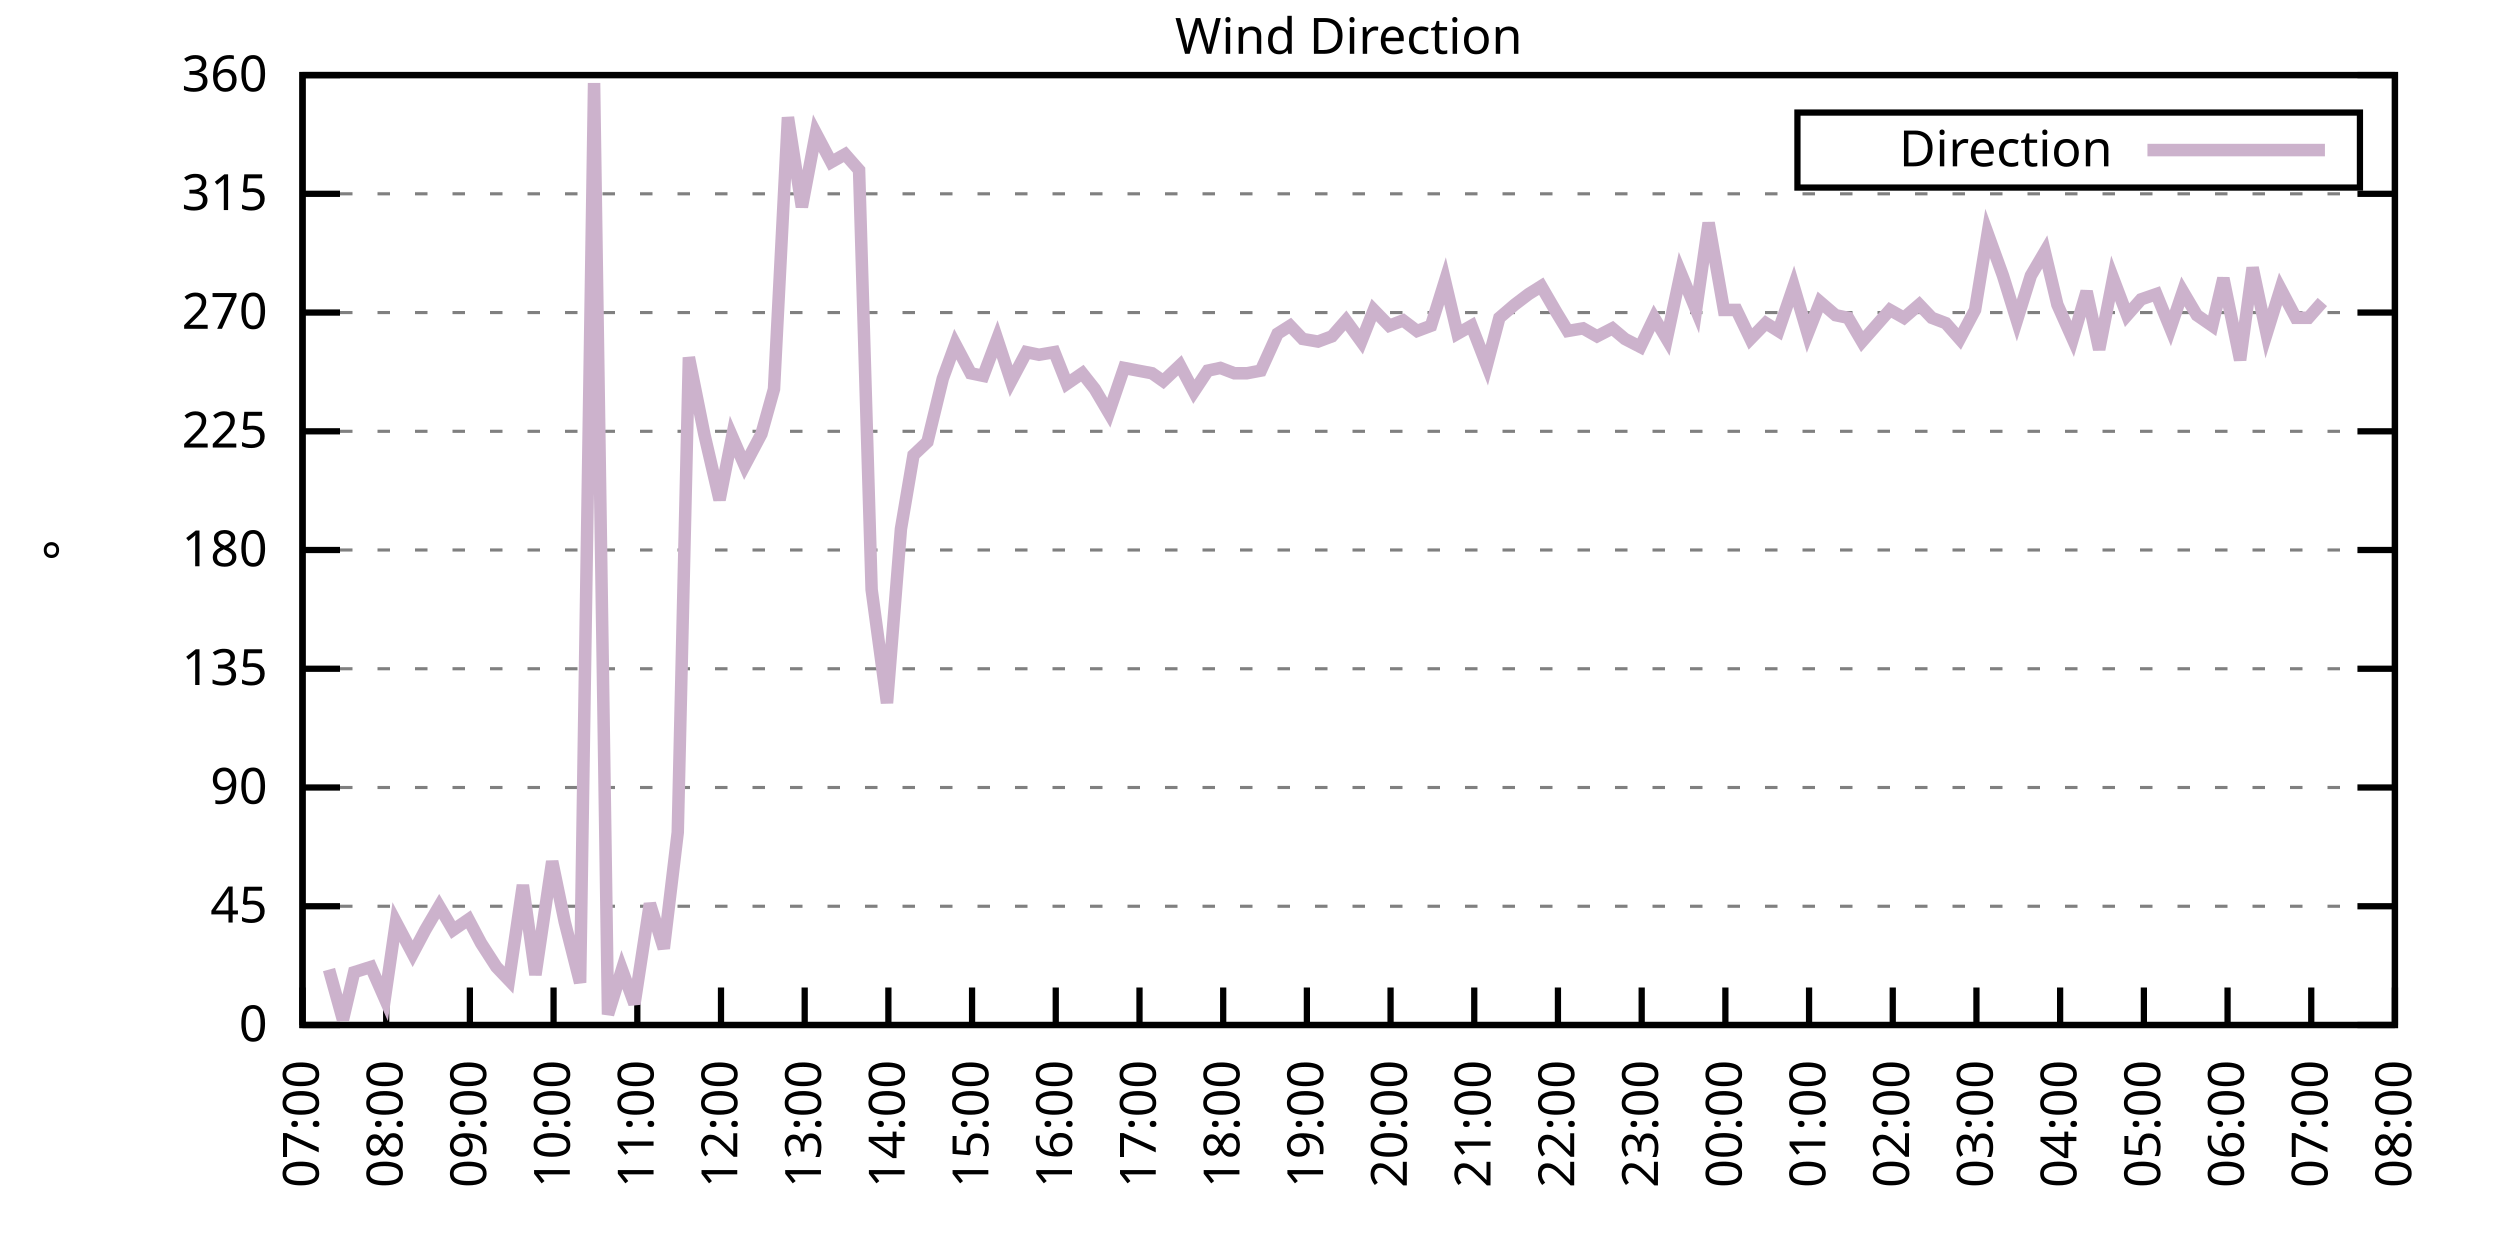
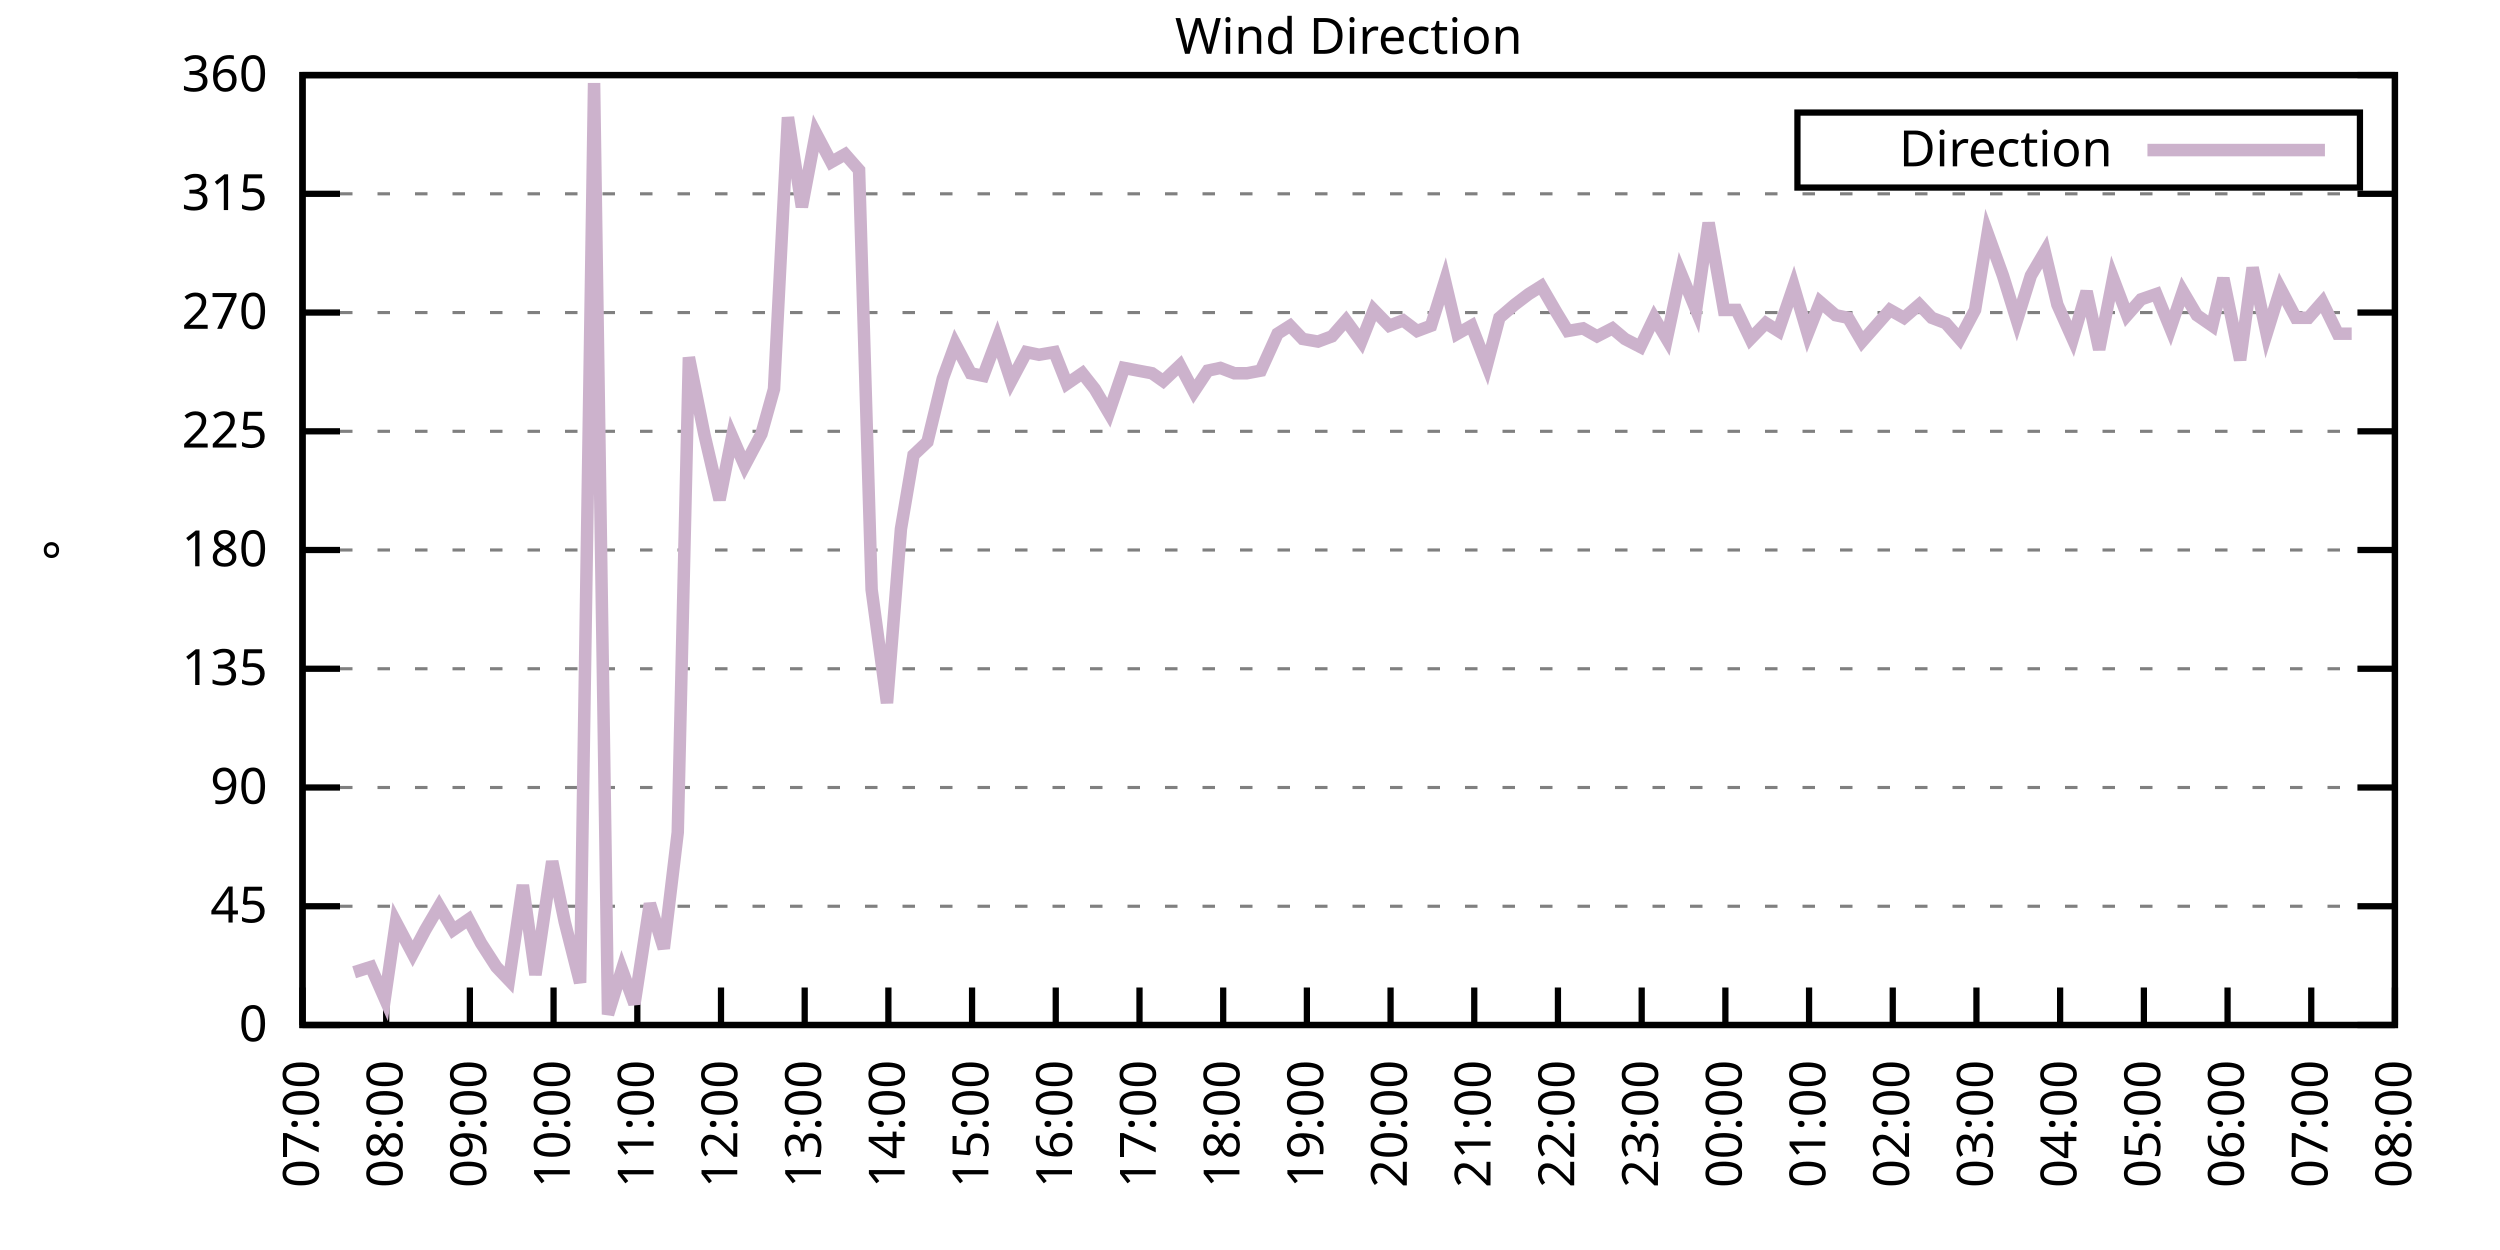
<svg xmlns="http://www.w3.org/2000/svg" xmlns:xlink="http://www.w3.org/1999/xlink" width="400" height="200" viewBox="0 0 400 200">
  <g id="gnuplot_canvas">
    <rect x="0" y="0" width="400" height="200" fill="none" />
    <defs>
      <circle id="gpDot" r="0.5" stroke-width="0.5" stroke="currentColor" />
      <path id="gpPt0" stroke-width="0.333" stroke="currentColor" d="M-1,0 h2 M0,-1 v2" />
      <path id="gpPt1" stroke-width="0.333" stroke="currentColor" d="M-1,-1 L1,1 M1,-1 L-1,1" />
      <path id="gpPt2" stroke-width="0.333" stroke="currentColor" d="M-1,0 L1,0 M0,-1 L0,1 M-1,-1 L1,1 M-1,1 L1,-1" />
      <rect id="gpPt3" stroke-width="0.333" stroke="currentColor" x="-1" y="-1" width="2" height="2" />
      <rect id="gpPt4" stroke-width="0.333" stroke="currentColor" fill="currentColor" x="-1" y="-1" width="2" height="2" />
      <circle id="gpPt5" stroke-width="0.333" stroke="currentColor" cx="0" cy="0" r="1" />
      <use xlink:href="#gpPt5" id="gpPt6" fill="currentColor" stroke="none" />
      <path id="gpPt7" stroke-width="0.333" stroke="currentColor" d="M0,-1.33 L-1.33,0.67 L1.33,0.67 z" />
      <use xlink:href="#gpPt7" id="gpPt8" fill="currentColor" stroke="none" />
      <use xlink:href="#gpPt7" id="gpPt9" stroke="currentColor" transform="rotate(180)" />
      <use xlink:href="#gpPt9" id="gpPt10" fill="currentColor" stroke="none" />
      <use xlink:href="#gpPt3" id="gpPt11" stroke="currentColor" transform="rotate(45)" />
      <use xlink:href="#gpPt11" id="gpPt12" fill="currentColor" stroke="none" />
      <path id="gpPt13" stroke-width="0.333" stroke="currentColor" d="M0,1.330 L1.265,0.411 L0.782,-1.067 L-0.782,-1.076 L-1.265,0.411 z" />
      <use xlink:href="#gpPt13" id="gpPt14" fill="currentColor" stroke="none" />
      <filter id="textbox" filterUnits="objectBoundingBox" x="0" y="0" height="1" width="1">
        <feFlood flood-color="white" flood-opacity="1" result="bgnd" />
        <feComposite in="SourceGraphic" in2="bgnd" operator="atop" />
      </filter>
      <filter id="greybox" filterUnits="objectBoundingBox" x="0" y="0" height="1" width="1">
        <feFlood flood-color="lightgrey" flood-opacity="1" result="grey" />
        <feComposite in="SourceGraphic" in2="grey" operator="atop" />
      </filter>
    </defs>
    <g fill="none" color="white" stroke="currentColor" stroke-width="1.00" stroke-linecap="butt" stroke-linejoin="miter">
</g>
    <g fill="none" color="black" stroke="currentColor" stroke-width="1.00" stroke-linecap="butt" stroke-linejoin="miter">
      <g stroke="none" shape-rendering="crispEdges">
        <polygon fill="rgb(255, 255, 255)" points="48.40,164.00 383.18,164.00 383.18,12.02 48.40,12.02 " />
      </g>
    </g>
    <g fill="none" color="black" stroke="currentColor" stroke-width="1.00" stroke-linecap="butt" stroke-linejoin="miter">
</g>
    <g fill="none" color="black" stroke="black" stroke-width="0.50" stroke-linecap="butt" stroke-linejoin="miter">
</g>
    <g fill="none" color="gray" stroke="currentColor" stroke-width="0.50" stroke-linecap="butt" stroke-linejoin="miter">
      <path stroke="gray" stroke-dasharray="2,4" class="gridline" d="M48.40,164.00 L383.19,164.00  " />
    </g>
    <g fill="none" color="gray" stroke="gray" stroke-width="1.00" stroke-linecap="butt" stroke-linejoin="miter">
</g>
    <g fill="none" color="black" stroke="currentColor" stroke-width="1.00" stroke-linecap="butt" stroke-linejoin="miter">
      <path stroke="black" d="M48.40,164.00 L54.40,164.00 M383.19,164.00 L377.19,164.00  " />
      <g transform="translate(42.80,166.60)" stroke="none" fill="black" font-family="Sans" font-size="8.00" text-anchor="end">
        <text>
          <tspan font-family="Sans"> 0</tspan>
        </text>
      </g>
    </g>
    <g fill="none" color="black" stroke="currentColor" stroke-width="1.00" stroke-linecap="butt" stroke-linejoin="miter">
</g>
    <g fill="none" color="black" stroke="black" stroke-width="0.50" stroke-linecap="butt" stroke-linejoin="miter">
</g>
    <g fill="none" color="gray" stroke="currentColor" stroke-width="0.50" stroke-linecap="butt" stroke-linejoin="miter">
      <path stroke="gray" stroke-dasharray="2,4" class="gridline" d="M48.40,145.00 L383.19,145.00  " />
    </g>
    <g fill="none" color="gray" stroke="gray" stroke-width="1.00" stroke-linecap="butt" stroke-linejoin="miter">
</g>
    <g fill="none" color="black" stroke="currentColor" stroke-width="1.00" stroke-linecap="butt" stroke-linejoin="miter">
      <path stroke="black" d="M48.40,145.00 L54.40,145.00 M383.19,145.00 L377.19,145.00  " />
      <g transform="translate(42.80,147.60)" stroke="none" fill="black" font-family="Sans" font-size="8.00" text-anchor="end">
        <text>
          <tspan font-family="Sans"> 45</tspan>
        </text>
      </g>
    </g>
    <g fill="none" color="black" stroke="currentColor" stroke-width="1.00" stroke-linecap="butt" stroke-linejoin="miter">
</g>
    <g fill="none" color="black" stroke="black" stroke-width="0.50" stroke-linecap="butt" stroke-linejoin="miter">
</g>
    <g fill="none" color="gray" stroke="currentColor" stroke-width="0.50" stroke-linecap="butt" stroke-linejoin="miter">
      <path stroke="gray" stroke-dasharray="2,4" class="gridline" d="M48.40,126.00 L383.19,126.00  " />
    </g>
    <g fill="none" color="gray" stroke="gray" stroke-width="1.00" stroke-linecap="butt" stroke-linejoin="miter">
</g>
    <g fill="none" color="black" stroke="currentColor" stroke-width="1.00" stroke-linecap="butt" stroke-linejoin="miter">
      <path stroke="black" d="M48.40,126.00 L54.40,126.00 M383.19,126.00 L377.19,126.00  " />
      <g transform="translate(42.80,128.60)" stroke="none" fill="black" font-family="Sans" font-size="8.00" text-anchor="end">
        <text>
          <tspan font-family="Sans"> 90</tspan>
        </text>
      </g>
    </g>
    <g fill="none" color="black" stroke="currentColor" stroke-width="1.00" stroke-linecap="butt" stroke-linejoin="miter">
</g>
    <g fill="none" color="black" stroke="black" stroke-width="0.50" stroke-linecap="butt" stroke-linejoin="miter">
</g>
    <g fill="none" color="gray" stroke="currentColor" stroke-width="0.50" stroke-linecap="butt" stroke-linejoin="miter">
      <path stroke="gray" stroke-dasharray="2,4" class="gridline" d="M48.40,107.00 L383.19,107.00  " />
    </g>
    <g fill="none" color="gray" stroke="gray" stroke-width="1.00" stroke-linecap="butt" stroke-linejoin="miter">
</g>
    <g fill="none" color="black" stroke="currentColor" stroke-width="1.00" stroke-linecap="butt" stroke-linejoin="miter">
      <path stroke="black" d="M48.40,107.00 L54.40,107.00 M383.19,107.00 L377.19,107.00  " />
      <g transform="translate(42.80,109.60)" stroke="none" fill="black" font-family="Sans" font-size="8.00" text-anchor="end">
        <text>
          <tspan font-family="Sans"> 135</tspan>
        </text>
      </g>
    </g>
    <g fill="none" color="black" stroke="currentColor" stroke-width="1.00" stroke-linecap="butt" stroke-linejoin="miter">
</g>
    <g fill="none" color="black" stroke="black" stroke-width="0.50" stroke-linecap="butt" stroke-linejoin="miter">
</g>
    <g fill="none" color="gray" stroke="currentColor" stroke-width="0.50" stroke-linecap="butt" stroke-linejoin="miter">
      <path stroke="gray" stroke-dasharray="2,4" class="gridline" d="M48.40,88.00 L383.19,88.00  " />
    </g>
    <g fill="none" color="gray" stroke="gray" stroke-width="1.00" stroke-linecap="butt" stroke-linejoin="miter">
</g>
    <g fill="none" color="black" stroke="currentColor" stroke-width="1.00" stroke-linecap="butt" stroke-linejoin="miter">
      <path stroke="black" d="M48.40,88.00 L54.40,88.00 M383.19,88.00 L377.19,88.00  " />
      <g transform="translate(42.80,90.60)" stroke="none" fill="black" font-family="Sans" font-size="8.00" text-anchor="end">
        <text>
          <tspan font-family="Sans"> 180</tspan>
        </text>
      </g>
    </g>
    <g fill="none" color="black" stroke="currentColor" stroke-width="1.00" stroke-linecap="butt" stroke-linejoin="miter">
</g>
    <g fill="none" color="black" stroke="black" stroke-width="0.50" stroke-linecap="butt" stroke-linejoin="miter">
</g>
    <g fill="none" color="gray" stroke="currentColor" stroke-width="0.50" stroke-linecap="butt" stroke-linejoin="miter">
      <path stroke="gray" stroke-dasharray="2,4" class="gridline" d="M48.40,69.01 L383.19,69.01  " />
    </g>
    <g fill="none" color="gray" stroke="gray" stroke-width="1.00" stroke-linecap="butt" stroke-linejoin="miter">
</g>
    <g fill="none" color="black" stroke="currentColor" stroke-width="1.00" stroke-linecap="butt" stroke-linejoin="miter">
      <path stroke="black" d="M48.40,69.01 L54.40,69.01 M383.19,69.01 L377.19,69.01  " />
      <g transform="translate(42.80,71.61)" stroke="none" fill="black" font-family="Sans" font-size="8.00" text-anchor="end">
        <text>
          <tspan font-family="Sans"> 225</tspan>
        </text>
      </g>
    </g>
    <g fill="none" color="black" stroke="currentColor" stroke-width="1.00" stroke-linecap="butt" stroke-linejoin="miter">
</g>
    <g fill="none" color="black" stroke="black" stroke-width="0.50" stroke-linecap="butt" stroke-linejoin="miter">
</g>
    <g fill="none" color="gray" stroke="currentColor" stroke-width="0.50" stroke-linecap="butt" stroke-linejoin="miter">
      <path stroke="gray" stroke-dasharray="2,4" class="gridline" d="M48.40,50.01 L383.19,50.01  " />
    </g>
    <g fill="none" color="gray" stroke="gray" stroke-width="1.00" stroke-linecap="butt" stroke-linejoin="miter">
</g>
    <g fill="none" color="black" stroke="currentColor" stroke-width="1.00" stroke-linecap="butt" stroke-linejoin="miter">
      <path stroke="black" d="M48.40,50.01 L54.40,50.01 M383.19,50.01 L377.19,50.01  " />
      <g transform="translate(42.80,52.61)" stroke="none" fill="black" font-family="Sans" font-size="8.00" text-anchor="end">
        <text>
          <tspan font-family="Sans"> 270</tspan>
        </text>
      </g>
    </g>
    <g fill="none" color="black" stroke="currentColor" stroke-width="1.00" stroke-linecap="butt" stroke-linejoin="miter">
</g>
    <g fill="none" color="black" stroke="black" stroke-width="0.50" stroke-linecap="butt" stroke-linejoin="miter">
</g>
    <g fill="none" color="gray" stroke="currentColor" stroke-width="0.50" stroke-linecap="butt" stroke-linejoin="miter">
      <path stroke="gray" stroke-dasharray="2,4" class="gridline" d="M48.40,31.01 L383.19,31.01  " />
    </g>
    <g fill="none" color="gray" stroke="gray" stroke-width="1.00" stroke-linecap="butt" stroke-linejoin="miter">
</g>
    <g fill="none" color="black" stroke="currentColor" stroke-width="1.00" stroke-linecap="butt" stroke-linejoin="miter">
      <path stroke="black" d="M48.40,31.01 L54.40,31.01 M383.19,31.01 L377.19,31.01  " />
      <g transform="translate(42.80,33.61)" stroke="none" fill="black" font-family="Sans" font-size="8.00" text-anchor="end">
        <text>
          <tspan font-family="Sans"> 315</tspan>
        </text>
      </g>
    </g>
    <g fill="none" color="black" stroke="currentColor" stroke-width="1.00" stroke-linecap="butt" stroke-linejoin="miter">
</g>
    <g fill="none" color="black" stroke="black" stroke-width="0.50" stroke-linecap="butt" stroke-linejoin="miter">
</g>
    <g fill="none" color="gray" stroke="currentColor" stroke-width="0.50" stroke-linecap="butt" stroke-linejoin="miter">
      <path stroke="gray" stroke-dasharray="2,4" class="gridline" d="M48.40,12.01 L383.19,12.01  " />
    </g>
    <g fill="none" color="gray" stroke="gray" stroke-width="1.00" stroke-linecap="butt" stroke-linejoin="miter">
</g>
    <g fill="none" color="black" stroke="currentColor" stroke-width="1.00" stroke-linecap="butt" stroke-linejoin="miter">
      <path stroke="black" d="M48.40,12.01 L54.40,12.01 M383.19,12.01 L377.19,12.01  " />
      <g transform="translate(42.80,14.61)" stroke="none" fill="black" font-family="Sans" font-size="8.00" text-anchor="end">
        <text>
          <tspan font-family="Sans"> 360</tspan>
        </text>
      </g>
    </g>
    <g fill="none" color="black" stroke="currentColor" stroke-width="1.00" stroke-linecap="butt" stroke-linejoin="miter">
      <path stroke="black" d="M48.40,164.00 L48.40,158.00  " />
      <g transform="translate(51.00,169.60) rotate(270.00)" stroke="none" fill="black" font-family="Sans" font-size="8.00" text-anchor="end">
        <text>
          <tspan font-family="Sans">07:00</tspan>
        </text>
      </g>
    </g>
    <g fill="none" color="black" stroke="currentColor" stroke-width="1.00" stroke-linecap="butt" stroke-linejoin="miter">
      <path stroke="black" d="M61.79,164.00 L61.79,158.00  " />
      <g transform="translate(64.39,169.60) rotate(270.00)" stroke="none" fill="black" font-family="Sans" font-size="8.00" text-anchor="end">
        <text>
          <tspan font-family="Sans">08:00</tspan>
        </text>
      </g>
    </g>
    <g fill="none" color="black" stroke="currentColor" stroke-width="1.00" stroke-linecap="butt" stroke-linejoin="miter">
      <path stroke="black" d="M75.18,164.00 L75.18,158.00  " />
      <g transform="translate(77.78,169.60) rotate(270.00)" stroke="none" fill="black" font-family="Sans" font-size="8.00" text-anchor="end">
        <text>
          <tspan font-family="Sans">09:00</tspan>
        </text>
      </g>
    </g>
    <g fill="none" color="black" stroke="currentColor" stroke-width="1.00" stroke-linecap="butt" stroke-linejoin="miter">
      <path stroke="black" d="M88.57,164.00 L88.57,158.00  " />
      <g transform="translate(91.17,169.60) rotate(270.00)" stroke="none" fill="black" font-family="Sans" font-size="8.00" text-anchor="end">
        <text>
          <tspan font-family="Sans">10:00</tspan>
        </text>
      </g>
    </g>
    <g fill="none" color="black" stroke="currentColor" stroke-width="1.00" stroke-linecap="butt" stroke-linejoin="miter">
      <path stroke="black" d="M101.97,164.00 L101.97,158.00  " />
      <g transform="translate(104.57,169.60) rotate(270.00)" stroke="none" fill="black" font-family="Sans" font-size="8.00" text-anchor="end">
        <text>
          <tspan font-family="Sans">11:00</tspan>
        </text>
      </g>
    </g>
    <g fill="none" color="black" stroke="currentColor" stroke-width="1.00" stroke-linecap="butt" stroke-linejoin="miter">
      <path stroke="black" d="M115.36,164.00 L115.36,158.00  " />
      <g transform="translate(117.96,169.60) rotate(270.00)" stroke="none" fill="black" font-family="Sans" font-size="8.00" text-anchor="end">
        <text>
          <tspan font-family="Sans">12:00</tspan>
        </text>
      </g>
    </g>
    <g fill="none" color="black" stroke="currentColor" stroke-width="1.00" stroke-linecap="butt" stroke-linejoin="miter">
      <path stroke="black" d="M128.75,164.00 L128.75,158.00  " />
      <g transform="translate(131.35,169.60) rotate(270.00)" stroke="none" fill="black" font-family="Sans" font-size="8.00" text-anchor="end">
        <text>
          <tspan font-family="Sans">13:00</tspan>
        </text>
      </g>
    </g>
    <g fill="none" color="black" stroke="currentColor" stroke-width="1.00" stroke-linecap="butt" stroke-linejoin="miter">
      <path stroke="black" d="M142.14,164.00 L142.14,158.00  " />
      <g transform="translate(144.74,169.60) rotate(270.00)" stroke="none" fill="black" font-family="Sans" font-size="8.00" text-anchor="end">
        <text>
          <tspan font-family="Sans">14:00</tspan>
        </text>
      </g>
    </g>
    <g fill="none" color="black" stroke="currentColor" stroke-width="1.00" stroke-linecap="butt" stroke-linejoin="miter">
      <path stroke="black" d="M155.53,164.00 L155.53,158.00  " />
      <g transform="translate(158.13,169.60) rotate(270.00)" stroke="none" fill="black" font-family="Sans" font-size="8.00" text-anchor="end">
        <text>
          <tspan font-family="Sans">15:00</tspan>
        </text>
      </g>
    </g>
    <g fill="none" color="black" stroke="currentColor" stroke-width="1.00" stroke-linecap="butt" stroke-linejoin="miter">
      <path stroke="black" d="M168.92,164.00 L168.92,158.00  " />
      <g transform="translate(171.52,169.60) rotate(270.00)" stroke="none" fill="black" font-family="Sans" font-size="8.00" text-anchor="end">
        <text>
          <tspan font-family="Sans">16:00</tspan>
        </text>
      </g>
    </g>
    <g fill="none" color="black" stroke="currentColor" stroke-width="1.00" stroke-linecap="butt" stroke-linejoin="miter">
      <path stroke="black" d="M182.32,164.00 L182.32,158.00  " />
      <g transform="translate(184.92,169.60) rotate(270.00)" stroke="none" fill="black" font-family="Sans" font-size="8.00" text-anchor="end">
        <text>
          <tspan font-family="Sans">17:00</tspan>
        </text>
      </g>
    </g>
    <g fill="none" color="black" stroke="currentColor" stroke-width="1.00" stroke-linecap="butt" stroke-linejoin="miter">
      <path stroke="black" d="M195.71,164.00 L195.71,158.00  " />
      <g transform="translate(198.31,169.60) rotate(270.00)" stroke="none" fill="black" font-family="Sans" font-size="8.00" text-anchor="end">
        <text>
          <tspan font-family="Sans">18:00</tspan>
        </text>
      </g>
    </g>
    <g fill="none" color="black" stroke="currentColor" stroke-width="1.00" stroke-linecap="butt" stroke-linejoin="miter">
      <path stroke="black" d="M209.10,164.00 L209.10,158.00  " />
      <g transform="translate(211.70,169.60) rotate(270.00)" stroke="none" fill="black" font-family="Sans" font-size="8.00" text-anchor="end">
        <text>
          <tspan font-family="Sans">19:00</tspan>
        </text>
      </g>
    </g>
    <g fill="none" color="black" stroke="currentColor" stroke-width="1.00" stroke-linecap="butt" stroke-linejoin="miter">
      <path stroke="black" d="M222.49,164.00 L222.49,158.00  " />
      <g transform="translate(225.09,169.60) rotate(270.00)" stroke="none" fill="black" font-family="Sans" font-size="8.00" text-anchor="end">
        <text>
          <tspan font-family="Sans">20:00</tspan>
        </text>
      </g>
    </g>
    <g fill="none" color="black" stroke="currentColor" stroke-width="1.00" stroke-linecap="butt" stroke-linejoin="miter">
      <path stroke="black" d="M235.88,164.00 L235.88,158.00  " />
      <g transform="translate(238.48,169.60) rotate(270.00)" stroke="none" fill="black" font-family="Sans" font-size="8.00" text-anchor="end">
        <text>
          <tspan font-family="Sans">21:00</tspan>
        </text>
      </g>
    </g>
    <g fill="none" color="black" stroke="currentColor" stroke-width="1.00" stroke-linecap="butt" stroke-linejoin="miter">
      <path stroke="black" d="M249.27,164.00 L249.27,158.00  " />
      <g transform="translate(251.87,169.60) rotate(270.00)" stroke="none" fill="black" font-family="Sans" font-size="8.00" text-anchor="end">
        <text>
          <tspan font-family="Sans">22:00</tspan>
        </text>
      </g>
    </g>
    <g fill="none" color="black" stroke="currentColor" stroke-width="1.00" stroke-linecap="butt" stroke-linejoin="miter">
      <path stroke="black" d="M262.67,164.00 L262.67,158.00  " />
      <g transform="translate(265.27,169.60) rotate(270.00)" stroke="none" fill="black" font-family="Sans" font-size="8.00" text-anchor="end">
        <text>
          <tspan font-family="Sans">23:00</tspan>
        </text>
      </g>
    </g>
    <g fill="none" color="black" stroke="currentColor" stroke-width="1.00" stroke-linecap="butt" stroke-linejoin="miter">
      <path stroke="black" d="M276.06,164.00 L276.06,158.00  " />
      <g transform="translate(278.66,169.60) rotate(270.00)" stroke="none" fill="black" font-family="Sans" font-size="8.00" text-anchor="end">
        <text>
          <tspan font-family="Sans">00:00</tspan>
        </text>
      </g>
    </g>
    <g fill="none" color="black" stroke="currentColor" stroke-width="1.00" stroke-linecap="butt" stroke-linejoin="miter">
      <path stroke="black" d="M289.45,164.00 L289.45,158.00  " />
      <g transform="translate(292.05,169.60) rotate(270.00)" stroke="none" fill="black" font-family="Sans" font-size="8.00" text-anchor="end">
        <text>
          <tspan font-family="Sans">01:00</tspan>
        </text>
      </g>
    </g>
    <g fill="none" color="black" stroke="currentColor" stroke-width="1.00" stroke-linecap="butt" stroke-linejoin="miter">
      <path stroke="black" d="M302.84,164.00 L302.84,158.00  " />
      <g transform="translate(305.44,169.60) rotate(270.00)" stroke="none" fill="black" font-family="Sans" font-size="8.00" text-anchor="end">
        <text>
          <tspan font-family="Sans">02:00</tspan>
        </text>
      </g>
    </g>
    <g fill="none" color="black" stroke="currentColor" stroke-width="1.00" stroke-linecap="butt" stroke-linejoin="miter">
      <path stroke="black" d="M316.23,164.00 L316.23,158.00  " />
      <g transform="translate(318.83,169.60) rotate(270.00)" stroke="none" fill="black" font-family="Sans" font-size="8.00" text-anchor="end">
        <text>
          <tspan font-family="Sans">03:00</tspan>
        </text>
      </g>
    </g>
    <g fill="none" color="black" stroke="currentColor" stroke-width="1.00" stroke-linecap="butt" stroke-linejoin="miter">
      <path stroke="black" d="M329.62,164.00 L329.62,158.00  " />
      <g transform="translate(332.22,169.60) rotate(270.00)" stroke="none" fill="black" font-family="Sans" font-size="8.00" text-anchor="end">
        <text>
          <tspan font-family="Sans">04:00</tspan>
        </text>
      </g>
    </g>
    <g fill="none" color="black" stroke="currentColor" stroke-width="1.00" stroke-linecap="butt" stroke-linejoin="miter">
      <path stroke="black" d="M343.02,164.00 L343.02,158.00  " />
      <g transform="translate(345.62,169.60) rotate(270.00)" stroke="none" fill="black" font-family="Sans" font-size="8.00" text-anchor="end">
        <text>
          <tspan font-family="Sans">05:00</tspan>
        </text>
      </g>
    </g>
    <g fill="none" color="black" stroke="currentColor" stroke-width="1.00" stroke-linecap="butt" stroke-linejoin="miter">
      <path stroke="black" d="M356.41,164.00 L356.41,158.00  " />
      <g transform="translate(359.01,169.60) rotate(270.00)" stroke="none" fill="black" font-family="Sans" font-size="8.00" text-anchor="end">
        <text>
          <tspan font-family="Sans">06:00</tspan>
        </text>
      </g>
    </g>
    <g fill="none" color="black" stroke="currentColor" stroke-width="1.00" stroke-linecap="butt" stroke-linejoin="miter">
      <path stroke="black" d="M369.80,164.00 L369.80,158.00  " />
      <g transform="translate(372.40,169.60) rotate(270.00)" stroke="none" fill="black" font-family="Sans" font-size="8.00" text-anchor="end">
        <text>
          <tspan font-family="Sans">07:00</tspan>
        </text>
      </g>
    </g>
    <g fill="none" color="black" stroke="currentColor" stroke-width="1.00" stroke-linecap="butt" stroke-linejoin="miter">
      <path stroke="black" d="M383.19,164.00 L383.19,158.00  " />
      <g transform="translate(385.79,169.60) rotate(270.00)" stroke="none" fill="black" font-family="Sans" font-size="8.00" text-anchor="end">
        <text>
          <tspan font-family="Sans">08:00</tspan>
        </text>
      </g>
    </g>
    <g fill="none" color="black" stroke="currentColor" stroke-width="1.00" stroke-linecap="butt" stroke-linejoin="miter">
</g>
    <g fill="none" color="black" stroke="currentColor" stroke-width="1.00" stroke-linecap="butt" stroke-linejoin="miter">
      <path stroke="black" d="M48.40,12.01 L48.40,164.00 L383.19,164.00 L383.19,12.01 L48.40,12.01 Z  " />
    </g>
    <g fill="none" color="black" stroke="currentColor" stroke-width="1.00" stroke-linecap="butt" stroke-linejoin="miter">
</g>
    <g fill="none" color="black" stroke="currentColor" stroke-width="1.00" stroke-linecap="butt" stroke-linejoin="miter">
      <path stroke="black" d="M287.59,30.01 L287.59,18.01 L377.59,18.01 L377.59,30.01 L287.59,30.01 Z  " />
    </g>
    <g id="Wind_direction_plot_1">
      <g fill="none" color="white" stroke="black" stroke-width="2.00" stroke-linecap="butt" stroke-linejoin="miter">
</g>
      <g fill="none" color="black" stroke="currentColor" stroke-width="2.00" stroke-linecap="butt" stroke-linejoin="miter">
        <g transform="translate(337.99,26.61)" stroke="none" fill="black" font-family="Sans" font-size="8.00" text-anchor="end">
          <text>
            <tspan font-family="Sans">Direction</tspan>
          </text>
        </g>
      </g>
      <g fill="none" color="black" stroke="currentColor" stroke-width="2.00" stroke-linecap="butt" stroke-linejoin="miter">
-         <path stroke="rgb(204, 178, 204)" d="M343.59,24.01 L371.99,24.01 M52.64,155.13 L54.87,163.16 L56.66,155.56 L59.34,154.71 L61.57,159.78 L63.35,147.53   L66.03,152.60 L68.04,148.80 L70.27,145.00 L72.50,148.80 L74.96,147.11 L76.97,150.91 L79.42,154.71 L81.43,156.82   L83.66,141.62 L85.67,155.98 L88.35,137.82 L90.36,147.53 L92.82,157.24 L95.05,13.28 L97.28,162.31 L99.51,155.13   L101.52,160.62 L103.98,144.58 L106.21,151.76 L108.44,133.18 L110.22,57.18 L112.68,69.43 L115.13,79.98 L117.14,69.85   L119.15,74.49 L121.83,69.43 L123.84,62.25 L126.07,18.77 L128.30,33.12 L130.54,21.30 L132.99,25.94 L135.22,24.68   L137.45,27.21 L139.46,94.34 L141.92,112.49 L144.15,84.63 L146.16,72.81 L148.39,70.70 L150.85,60.56 L152.85,55.07   L155.31,59.72 L157.32,60.14 L159.55,54.23 L161.78,60.98 L164.24,56.34 L166.25,56.76 L168.70,56.34 L170.71,61.41   L173.17,59.72 L175.17,62.25 L177.41,66.05 L179.86,58.87 L182.09,59.30 L184.32,59.72 L186.11,60.98 L188.79,58.45   L191.02,62.67 L193.25,59.30 L195.26,58.87 L197.49,59.72 L199.50,59.72 L201.73,59.30 L204.41,53.39 L206.42,52.12   L208.43,54.23 L210.88,54.65 L213.12,53.81 L215.35,51.27 L217.80,54.65 L219.81,49.59 L222.27,52.12 L224.50,51.27   L226.73,52.96 L228.96,52.12 L231.20,44.94 L233.20,53.39 L235.44,52.12 L237.89,58.45 L239.90,50.85 L242.36,48.74   L244.59,47.05 L246.60,45.79 L249.05,50.01 L250.84,52.96 L253.29,52.54 L255.52,53.81 L257.98,52.54 L259.99,54.23   L262.44,55.50 L264.67,50.85 L266.68,54.23 L268.92,43.67 L271.37,49.59 L273.38,35.65 L275.83,49.59 L277.84,49.59   L280.07,54.23 L282.53,51.70 L284.54,52.96 L286.99,45.79 L289.23,53.39 L291.23,48.32 L293.69,50.43 L295.70,50.85   L297.93,54.65 L302.39,49.59 L304.63,50.85 L307.08,48.74 L309.09,50.85 L311.32,51.70 L313.55,54.23 L316.01,49.59   L318.02,37.34 L320.47,44.10 L322.70,51.27 L324.94,44.10 L327.17,40.30 L329.18,48.74 L331.63,54.23 L333.86,46.63   L335.87,55.92 L338.10,44.52 L340.34,50.43 L342.57,47.90 L345.02,47.05 L347.26,52.54 L349.26,46.63 L351.50,50.43   L353.95,52.12 L355.74,44.52 L358.42,57.61 L360.42,42.83 L362.66,53.39 L364.89,46.21 L367.34,50.85 L369.35,50.85   L371.58,48.32  " />
+         <path stroke="rgb(204, 178, 204)" d="M343.59,24.01 L371.99,24.01 M56.66,155.56 L59.34,154.71 L61.57,159.78 L63.35,147.53 L66.03,152.60 L68.04,148.80   L70.27,145.00 L72.50,148.80 L74.96,147.11 L76.97,150.91 L79.42,154.71 L81.43,156.82 L83.66,141.62 L85.67,155.98   L88.35,137.82 L90.36,147.53 L92.82,157.24 L95.05,13.28 L97.28,162.31 L99.51,155.13 L101.52,160.62 L103.98,144.58   L106.21,151.76 L108.44,133.18 L110.22,57.18 L112.68,69.43 L115.13,79.98 L117.14,69.85 L119.15,74.49 L121.83,69.43   L123.84,62.25 L126.07,18.77 L128.30,33.12 L130.54,21.30 L132.99,25.94 L135.22,24.68 L137.45,27.21 L139.46,94.34   L141.92,112.49 L144.15,84.63 L146.16,72.81 L148.39,70.70 L150.85,60.56 L152.85,55.07 L155.31,59.72 L157.32,60.14   L159.55,54.23 L161.78,60.98 L164.24,56.34 L166.25,56.76 L168.70,56.34 L170.71,61.41 L173.17,59.72 L175.17,62.25   L177.41,66.05 L179.86,58.87 L182.09,59.30 L184.32,59.72 L186.11,60.98 L188.79,58.45 L191.02,62.67 L193.25,59.30   L195.26,58.87 L197.49,59.72 L199.50,59.72 L201.73,59.30 L204.41,53.39 L206.42,52.12 L208.43,54.23 L210.88,54.65   L213.12,53.81 L215.35,51.27 L217.80,54.65 L219.81,49.59 L222.27,52.12 L224.50,51.27 L226.73,52.96 L228.96,52.12   L231.20,44.94 L233.20,53.39 L235.44,52.12 L237.89,58.45 L239.90,50.85 L242.36,48.74 L244.59,47.05 L246.60,45.79   L249.05,50.01 L250.84,52.96 L253.29,52.54 L255.52,53.81 L257.98,52.54 L259.99,54.23 L262.44,55.50 L264.67,50.85   L266.68,54.23 L268.92,43.67 L271.37,49.59 L273.38,35.65 L275.83,49.59 L277.84,49.59 L280.07,54.23 L282.53,51.70   L284.54,52.96 L286.99,45.79 L289.23,53.39 L291.23,48.32 L293.69,50.43 L295.70,50.85 L297.93,54.65 L302.39,49.59   L304.63,50.85 L307.08,48.74 L309.09,50.85 L311.32,51.70 L313.55,54.23 L316.01,49.59 L318.02,37.34 L320.47,44.10   L322.70,51.27 L324.94,44.10 L327.17,40.30 L329.18,48.74 L331.63,54.23 L333.86,46.63 L335.87,55.92 L338.10,44.52   L340.34,50.43 L342.57,47.90 L345.02,47.05 L347.26,52.54 L349.26,46.63 L351.50,50.43 L353.95,52.12 L355.74,44.52   L358.42,57.61 L360.42,42.83 L362.66,53.39 L364.89,46.21 L367.34,50.85 L369.35,50.85 L371.58,48.32 L374.04,53.39   L376.27,53.39  " />
      </g>
    </g>
    <g fill="none" color="black" stroke="currentColor" stroke-width="2.00" stroke-linecap="butt" stroke-linejoin="miter">
</g>
    <g fill="none" color="black" stroke="black" stroke-width="1.00" stroke-linecap="butt" stroke-linejoin="miter">
</g>
    <g fill="none" color="black" stroke="currentColor" stroke-width="1.00" stroke-linecap="butt" stroke-linejoin="miter">
      <path stroke="black" d="M48.40,12.01 L48.40,164.00 L383.19,164.00 L383.19,12.01 L48.40,12.01 Z  " />
      <g transform="translate(12.80,88.01) rotate(270.00)" stroke="none" fill="black" font-family="Sans" font-size="8.00" text-anchor="middle">
        <text>
          <tspan font-family="Sans">°</tspan>
        </text>
      </g>
    </g>
    <g fill="none" color="black" stroke="currentColor" stroke-width="1.00" stroke-linecap="butt" stroke-linejoin="miter">
</g>
    <g fill="none" color="black" stroke="currentColor" stroke-width="1.00" stroke-linecap="butt" stroke-linejoin="miter">
      <g transform="translate(215.79,8.61)" stroke="none" fill="black" font-family="Sans" font-size="8.00" text-anchor="middle">
        <text>
          <tspan font-family="Sans">Wind Direction</tspan>
        </text>
      </g>
    </g>
    <g fill="none" color="black" stroke="currentColor" stroke-width="1.00" stroke-linecap="butt" stroke-linejoin="miter">
</g>
  </g>
</svg>
